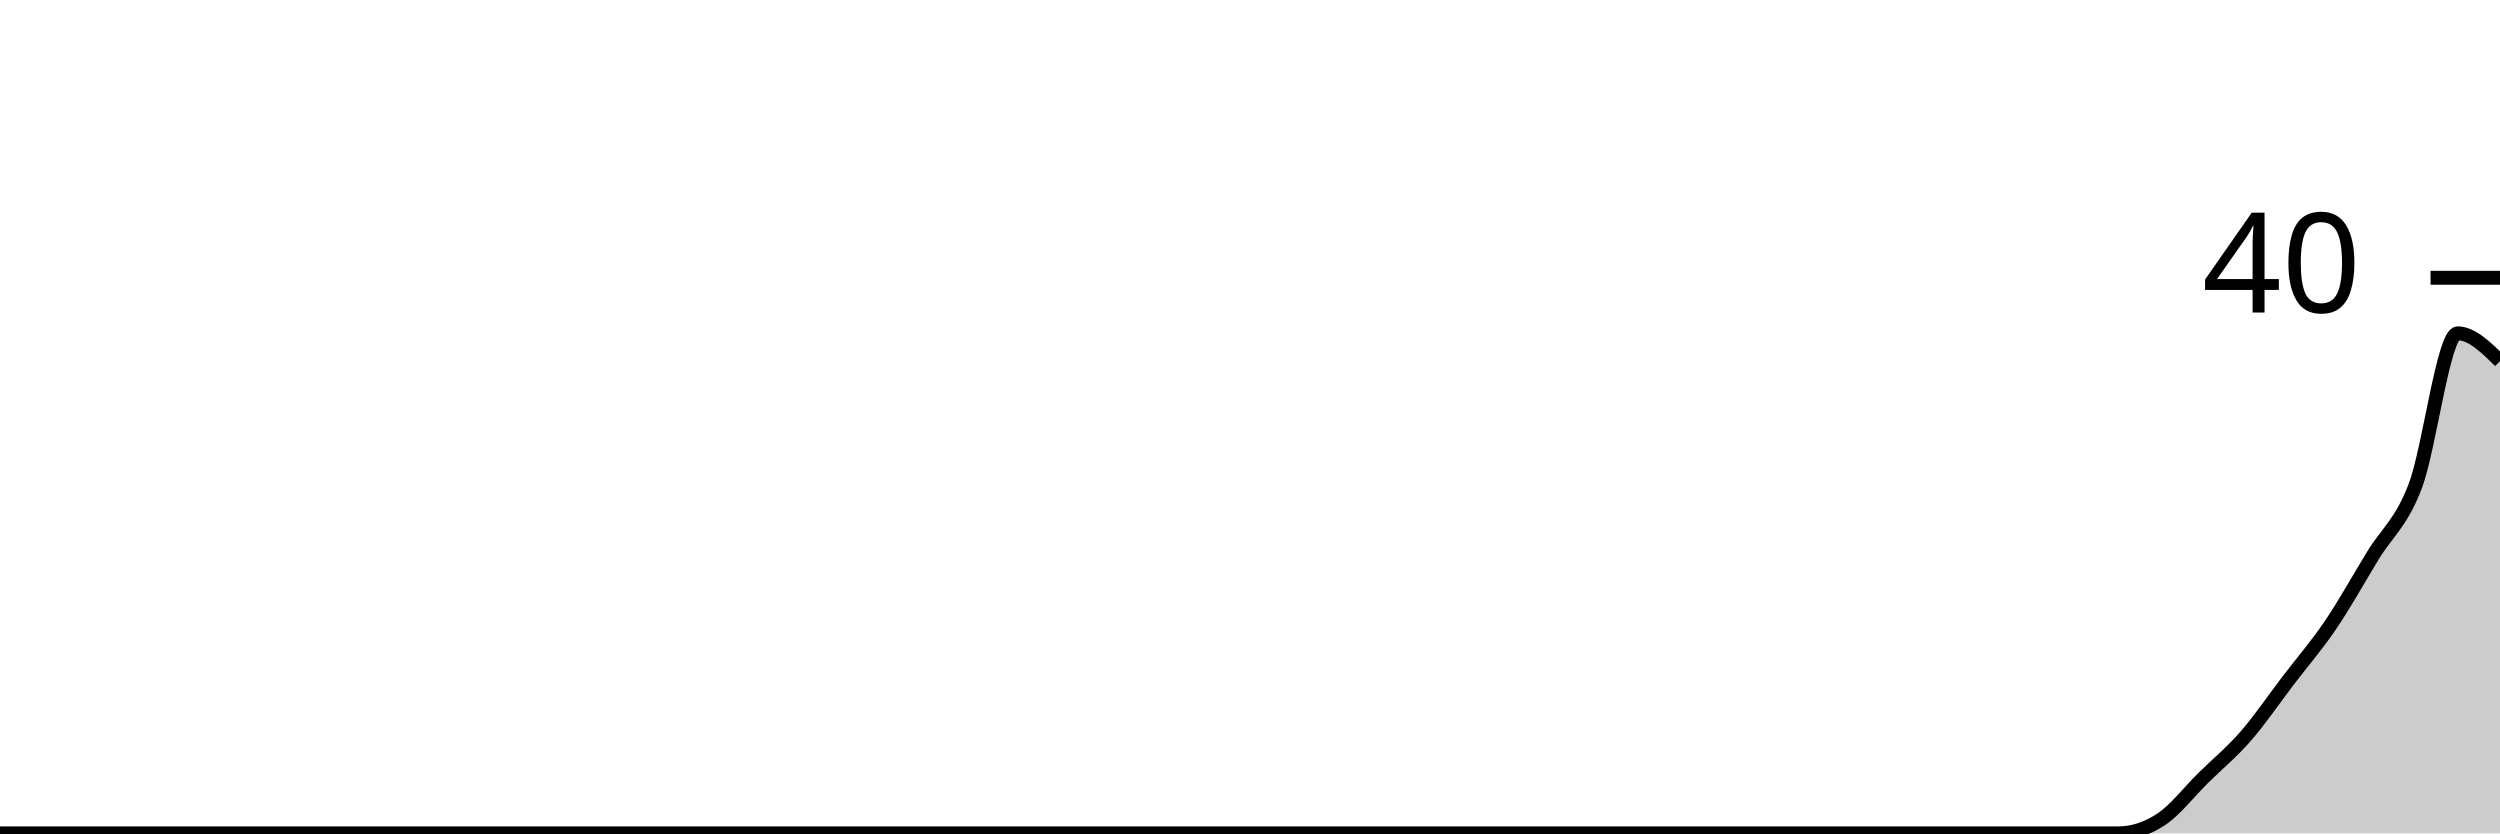
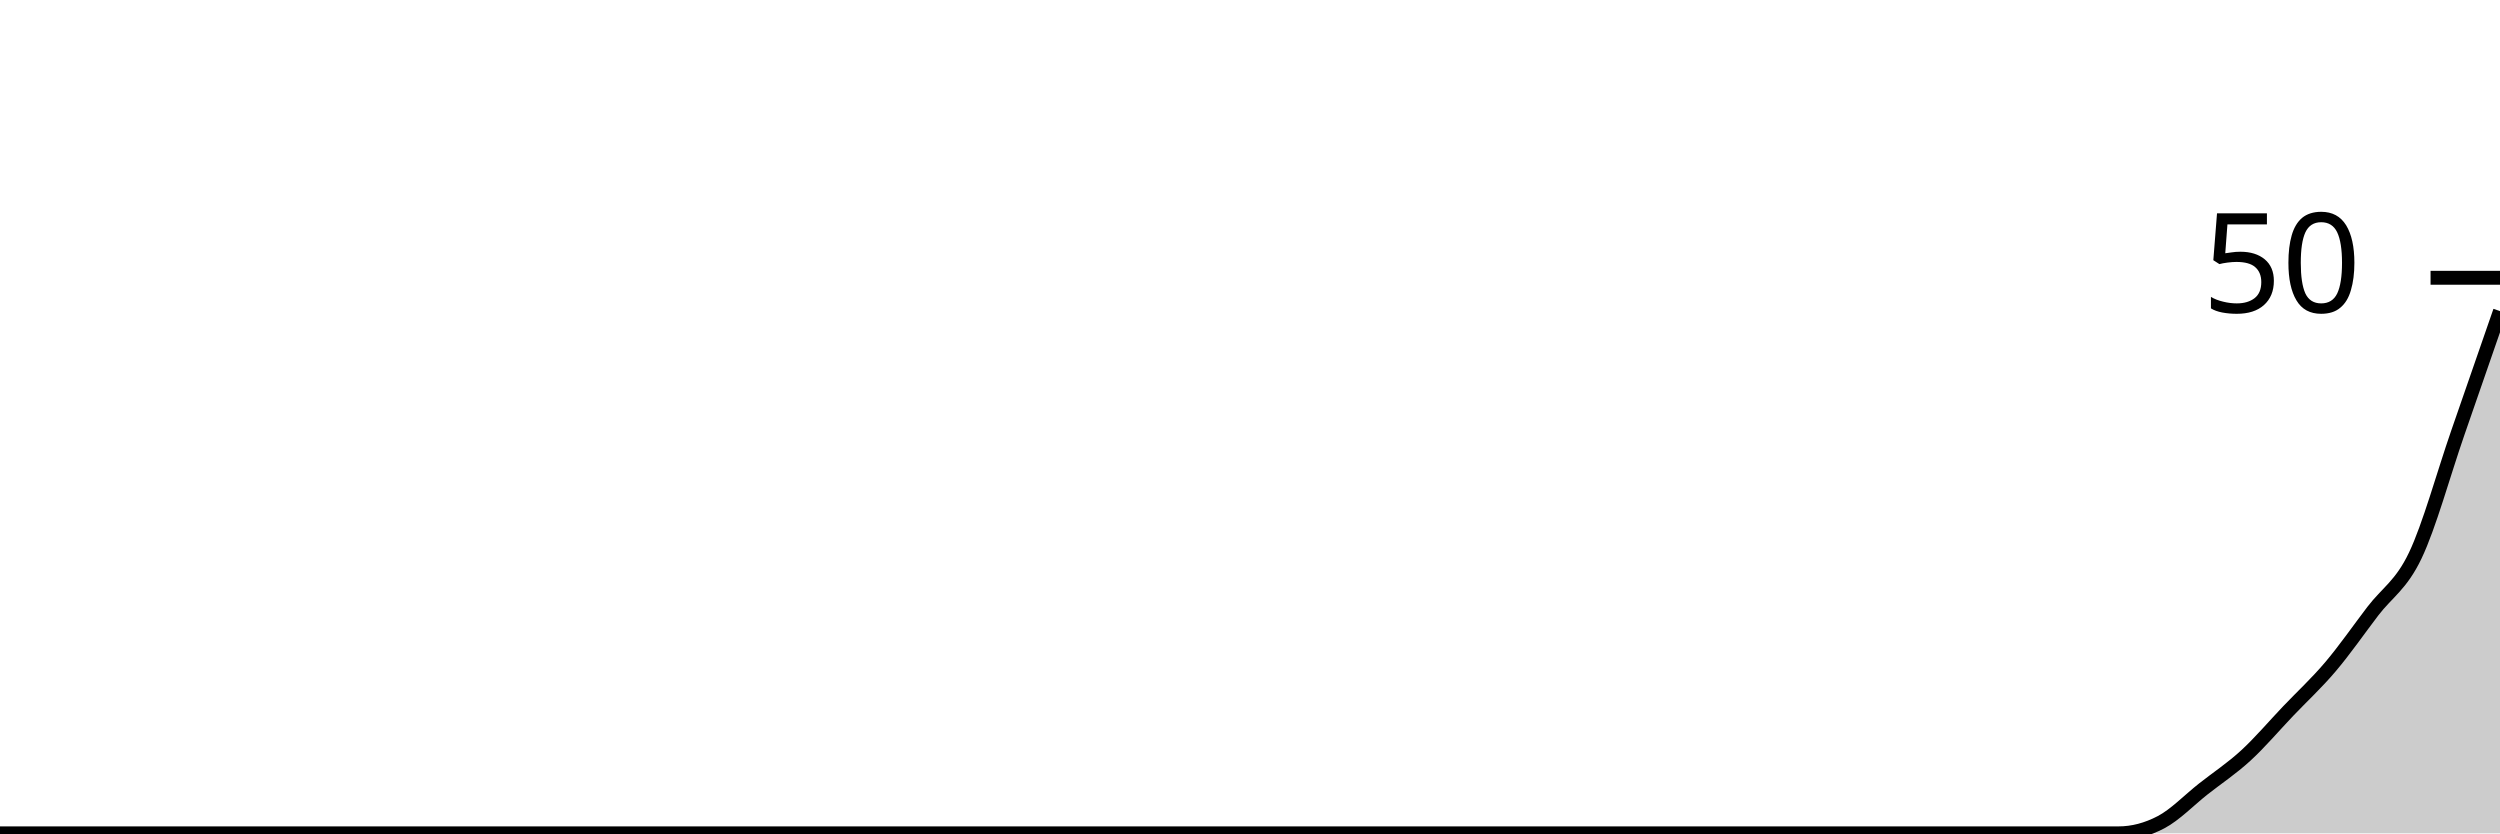
<svg xmlns="http://www.w3.org/2000/svg" viewBox="0 0 180 60">
  <g transform="translate(0,20)">
-     <path class="area" fill="rgba(0, 0, 0, 0.2)" d="M0,40C1.017,40,2.034,40,3.051,40C4.068,40,5.085,40,6.102,40C7.119,40,8.136,40,9.153,40C10.169,40,11.186,40,12.203,40C13.22,40,14.237,40,15.254,40C16.271,40,17.288,40,18.305,40C19.322,40,20.339,40,21.356,40C22.373,40,23.39,40,24.407,40C25.424,40,26.441,40,27.458,40C28.475,40,29.492,40,30.508,40C31.525,40,32.542,40,33.559,40C34.576,40,35.593,40,36.61,40C37.627,40,38.644,40,39.661,40C40.678,40,41.695,40,42.712,40C43.729,40,44.746,40,45.763,40C46.78,40,47.797,40,48.814,40C49.831,40,50.847,40,51.864,40C52.881,40,53.898,40,54.915,40C55.932,40,56.949,40,57.966,40C58.983,40,60,40,61.017,40C62.034,40,63.051,40,64.068,40C65.085,40,66.102,40,67.119,40C68.136,40,69.153,40,70.169,40C71.186,40,72.203,40,73.22,40C74.237,40,75.254,40,76.271,40C77.288,40,78.305,40,79.322,40C80.339,40,81.356,40,82.373,40C83.39,40,84.407,40,85.424,40C86.441,40,87.458,40,88.475,40C89.492,40,90.508,40,91.525,40C92.542,40,93.559,40,94.576,40C95.593,40,96.61,40,97.627,40C98.644,40,99.661,40,100.678,40C101.695,40,102.712,40,103.729,40C104.746,40,105.763,40,106.78,40C107.797,40,108.814,40,109.831,40C110.847,40,111.864,40,112.881,40C113.898,40,114.915,40,115.932,40C116.949,40,117.966,40,118.983,40C120,40,121.017,40,122.034,40C123.051,40,124.068,40,125.085,40C126.102,40,127.119,40,128.136,40C129.153,40,130.169,40,131.186,40C132.203,40,133.22,40,134.237,40C135.254,40,136.271,40,137.288,40C138.305,40,139.322,40,140.339,40C141.356,40,142.373,40,143.39,40C144.407,40,145.424,40,146.441,40C147.458,40,148.475,40,149.492,40C150.508,40,151.525,40,152.542,40C153.559,40,154.576,39.667,155.593,39C156.61,38.333,157.627,37,158.644,36C159.661,35,160.678,34.167,161.695,33C162.712,31.833,163.729,30.333,164.746,29C165.763,27.667,166.78,26.5,167.797,25C168.814,23.5,169.831,21.667,170.847,20C171.864,18.333,172.881,17.667,173.898,15C174.915,12.333,175.932,4,176.949,4C177.966,4,178.983,5,180,6L180,40C178.983,40,177.966,40,176.949,40C175.932,40,174.915,40,173.898,40C172.881,40,171.864,40,170.847,40C169.831,40,168.814,40,167.797,40C166.78,40,165.763,40,164.746,40C163.729,40,162.712,40,161.695,40C160.678,40,159.661,40,158.644,40C157.627,40,156.61,40,155.593,40C154.576,40,153.559,40,152.542,40C151.525,40,150.508,40,149.492,40C148.475,40,147.458,40,146.441,40C145.424,40,144.407,40,143.39,40C142.373,40,141.356,40,140.339,40C139.322,40,138.305,40,137.288,40C136.271,40,135.254,40,134.237,40C133.22,40,132.203,40,131.186,40C130.169,40,129.153,40,128.136,40C127.119,40,126.102,40,125.085,40C124.068,40,123.051,40,122.034,40C121.017,40,120,40,118.983,40C117.966,40,116.949,40,115.932,40C114.915,40,113.898,40,112.881,40C111.864,40,110.847,40,109.831,40C108.814,40,107.797,40,106.78,40C105.763,40,104.746,40,103.729,40C102.712,40,101.695,40,100.678,40C99.661,40,98.644,40,97.627,40C96.61,40,95.593,40,94.576,40C93.559,40,92.542,40,91.525,40C90.508,40,89.492,40,88.475,40C87.458,40,86.441,40,85.424,40C84.407,40,83.39,40,82.373,40C81.356,40,80.339,40,79.322,40C78.305,40,77.288,40,76.271,40C75.254,40,74.237,40,73.22,40C72.203,40,71.186,40,70.169,40C69.153,40,68.136,40,67.119,40C66.102,40,65.085,40,64.068,40C63.051,40,62.034,40,61.017,40C60,40,58.983,40,57.966,40C56.949,40,55.932,40,54.915,40C53.898,40,52.881,40,51.864,40C50.847,40,49.831,40,48.814,40C47.797,40,46.78,40,45.763,40C44.746,40,43.729,40,42.712,40C41.695,40,40.678,40,39.661,40C38.644,40,37.627,40,36.61,40C35.593,40,34.576,40,33.559,40C32.542,40,31.525,40,30.508,40C29.492,40,28.475,40,27.458,40C26.441,40,25.424,40,24.407,40C23.39,40,22.373,40,21.356,40C20.339,40,19.322,40,18.305,40C17.288,40,16.271,40,15.254,40C14.237,40,13.22,40,12.203,40C11.186,40,10.169,40,9.153,40C8.136,40,7.119,40,6.102,40C5.085,40,4.068,40,3.051,40C2.034,40,1.017,40,0,40Z" />
-     <path class="line" stroke="black" fill="none" d="M0,40C1.017,40,2.034,40,3.051,40C4.068,40,5.085,40,6.102,40C7.119,40,8.136,40,9.153,40C10.169,40,11.186,40,12.203,40C13.22,40,14.237,40,15.254,40C16.271,40,17.288,40,18.305,40C19.322,40,20.339,40,21.356,40C22.373,40,23.39,40,24.407,40C25.424,40,26.441,40,27.458,40C28.475,40,29.492,40,30.508,40C31.525,40,32.542,40,33.559,40C34.576,40,35.593,40,36.61,40C37.627,40,38.644,40,39.661,40C40.678,40,41.695,40,42.712,40C43.729,40,44.746,40,45.763,40C46.78,40,47.797,40,48.814,40C49.831,40,50.847,40,51.864,40C52.881,40,53.898,40,54.915,40C55.932,40,56.949,40,57.966,40C58.983,40,60,40,61.017,40C62.034,40,63.051,40,64.068,40C65.085,40,66.102,40,67.119,40C68.136,40,69.153,40,70.169,40C71.186,40,72.203,40,73.22,40C74.237,40,75.254,40,76.271,40C77.288,40,78.305,40,79.322,40C80.339,40,81.356,40,82.373,40C83.39,40,84.407,40,85.424,40C86.441,40,87.458,40,88.475,40C89.492,40,90.508,40,91.525,40C92.542,40,93.559,40,94.576,40C95.593,40,96.61,40,97.627,40C98.644,40,99.661,40,100.678,40C101.695,40,102.712,40,103.729,40C104.746,40,105.763,40,106.78,40C107.797,40,108.814,40,109.831,40C110.847,40,111.864,40,112.881,40C113.898,40,114.915,40,115.932,40C116.949,40,117.966,40,118.983,40C120,40,121.017,40,122.034,40C123.051,40,124.068,40,125.085,40C126.102,40,127.119,40,128.136,40C129.153,40,130.169,40,131.186,40C132.203,40,133.22,40,134.237,40C135.254,40,136.271,40,137.288,40C138.305,40,139.322,40,140.339,40C141.356,40,142.373,40,143.39,40C144.407,40,145.424,40,146.441,40C147.458,40,148.475,40,149.492,40C150.508,40,151.525,40,152.542,40C153.559,40,154.576,39.667,155.593,39C156.61,38.333,157.627,37,158.644,36C159.661,35,160.678,34.167,161.695,33C162.712,31.833,163.729,30.333,164.746,29C165.763,27.667,166.78,26.5,167.797,25C168.814,23.5,169.831,21.667,170.847,20C171.864,18.333,172.881,17.667,173.898,15C174.915,12.333,175.932,4,176.949,4C177.966,4,178.983,5,180,6" />
+     <path class="area" fill="rgba(0, 0, 0, 0.2)" d="M0,40C1.017,40,2.034,40,3.051,40C4.068,40,5.085,40,6.102,40C7.119,40,8.136,40,9.153,40C10.169,40,11.186,40,12.203,40C13.22,40,14.237,40,15.254,40C16.271,40,17.288,40,18.305,40C19.322,40,20.339,40,21.356,40C22.373,40,23.39,40,24.407,40C25.424,40,26.441,40,27.458,40C28.475,40,29.492,40,30.508,40C31.525,40,32.542,40,33.559,40C34.576,40,35.593,40,36.61,40C37.627,40,38.644,40,39.661,40C40.678,40,41.695,40,42.712,40C43.729,40,44.746,40,45.763,40C46.78,40,47.797,40,48.814,40C49.831,40,50.847,40,51.864,40C52.881,40,53.898,40,54.915,40C55.932,40,56.949,40,57.966,40C58.983,40,60,40,61.017,40C62.034,40,63.051,40,64.068,40C65.085,40,66.102,40,67.119,40C68.136,40,69.153,40,70.169,40C71.186,40,72.203,40,73.22,40C74.237,40,75.254,40,76.271,40C77.288,40,78.305,40,79.322,40C80.339,40,81.356,40,82.373,40C83.39,40,84.407,40,85.424,40C86.441,40,87.458,40,88.475,40C89.492,40,90.508,40,91.525,40C92.542,40,93.559,40,94.576,40C95.593,40,96.61,40,97.627,40C98.644,40,99.661,40,100.678,40C101.695,40,102.712,40,103.729,40C104.746,40,105.763,40,106.78,40C107.797,40,108.814,40,109.831,40C110.847,40,111.864,40,112.881,40C113.898,40,114.915,40,115.932,40C116.949,40,117.966,40,118.983,40C120,40,121.017,40,122.034,40C123.051,40,124.068,40,125.085,40C126.102,40,127.119,40,128.136,40C129.153,40,130.169,40,131.186,40C132.203,40,133.22,40,134.237,40C135.254,40,136.271,40,137.288,40C138.305,40,139.322,40,140.339,40C141.356,40,142.373,40,143.39,40C144.407,40,145.424,40,146.441,40C147.458,40,148.475,40,149.492,40C150.508,40,151.525,40,152.542,40C153.559,40,154.576,39.733,155.593,39.2C156.61,38.667,157.627,37.6,158.644,36.8C159.661,36,160.678,35.333,161.695,34.4C162.712,33.467,163.729,32.267,164.746,31.2C165.763,30.133,166.78,29.2,167.797,28C168.814,26.8,169.831,25.333,170.847,24C171.864,22.667,172.881,22.133,173.898,20C174.915,17.867,175.932,14.133,176.949,11.2C177.966,8.267,178.983,5.333,180,2.4L180,40C178.983,40,177.966,40,176.949,40C175.932,40,174.915,40,173.898,40C172.881,40,171.864,40,170.847,40C169.831,40,168.814,40,167.797,40C166.78,40,165.763,40,164.746,40C163.729,40,162.712,40,161.695,40C160.678,40,159.661,40,158.644,40C157.627,40,156.61,40,155.593,40C154.576,40,153.559,40,152.542,40C151.525,40,150.508,40,149.492,40C148.475,40,147.458,40,146.441,40C145.424,40,144.407,40,143.39,40C142.373,40,141.356,40,140.339,40C139.322,40,138.305,40,137.288,40C136.271,40,135.254,40,134.237,40C133.22,40,132.203,40,131.186,40C130.169,40,129.153,40,128.136,40C127.119,40,126.102,40,125.085,40C124.068,40,123.051,40,122.034,40C121.017,40,120,40,118.983,40C117.966,40,116.949,40,115.932,40C114.915,40,113.898,40,112.881,40C111.864,40,110.847,40,109.831,40C108.814,40,107.797,40,106.78,40C105.763,40,104.746,40,103.729,40C102.712,40,101.695,40,100.678,40C99.661,40,98.644,40,97.627,40C96.61,40,95.593,40,94.576,40C93.559,40,92.542,40,91.525,40C90.508,40,89.492,40,88.475,40C87.458,40,86.441,40,85.424,40C84.407,40,83.39,40,82.373,40C81.356,40,80.339,40,79.322,40C78.305,40,77.288,40,76.271,40C75.254,40,74.237,40,73.22,40C72.203,40,71.186,40,70.169,40C69.153,40,68.136,40,67.119,40C66.102,40,65.085,40,64.068,40C63.051,40,62.034,40,61.017,40C60,40,58.983,40,57.966,40C56.949,40,55.932,40,54.915,40C53.898,40,52.881,40,51.864,40C50.847,40,49.831,40,48.814,40C47.797,40,46.78,40,45.763,40C44.746,40,43.729,40,42.712,40C41.695,40,40.678,40,39.661,40C38.644,40,37.627,40,36.61,40C35.593,40,34.576,40,33.559,40C32.542,40,31.525,40,30.508,40C29.492,40,28.475,40,27.458,40C26.441,40,25.424,40,24.407,40C23.39,40,22.373,40,21.356,40C20.339,40,19.322,40,18.305,40C17.288,40,16.271,40,15.254,40C14.237,40,13.22,40,12.203,40C11.186,40,10.169,40,9.153,40C8.136,40,7.119,40,6.102,40C5.085,40,4.068,40,3.051,40C2.034,40,1.017,40,0,40Z" />
+     <path class="line" stroke="black" fill="none" d="M0,40C1.017,40,2.034,40,3.051,40C4.068,40,5.085,40,6.102,40C7.119,40,8.136,40,9.153,40C10.169,40,11.186,40,12.203,40C13.22,40,14.237,40,15.254,40C16.271,40,17.288,40,18.305,40C19.322,40,20.339,40,21.356,40C22.373,40,23.39,40,24.407,40C25.424,40,26.441,40,27.458,40C28.475,40,29.492,40,30.508,40C31.525,40,32.542,40,33.559,40C34.576,40,35.593,40,36.61,40C37.627,40,38.644,40,39.661,40C40.678,40,41.695,40,42.712,40C43.729,40,44.746,40,45.763,40C46.78,40,47.797,40,48.814,40C49.831,40,50.847,40,51.864,40C52.881,40,53.898,40,54.915,40C55.932,40,56.949,40,57.966,40C58.983,40,60,40,61.017,40C62.034,40,63.051,40,64.068,40C65.085,40,66.102,40,67.119,40C68.136,40,69.153,40,70.169,40C71.186,40,72.203,40,73.22,40C74.237,40,75.254,40,76.271,40C77.288,40,78.305,40,79.322,40C80.339,40,81.356,40,82.373,40C83.39,40,84.407,40,85.424,40C86.441,40,87.458,40,88.475,40C89.492,40,90.508,40,91.525,40C92.542,40,93.559,40,94.576,40C95.593,40,96.61,40,97.627,40C98.644,40,99.661,40,100.678,40C101.695,40,102.712,40,103.729,40C104.746,40,105.763,40,106.78,40C107.797,40,108.814,40,109.831,40C110.847,40,111.864,40,112.881,40C113.898,40,114.915,40,115.932,40C116.949,40,117.966,40,118.983,40C120,40,121.017,40,122.034,40C123.051,40,124.068,40,125.085,40C126.102,40,127.119,40,128.136,40C129.153,40,130.169,40,131.186,40C132.203,40,133.22,40,134.237,40C135.254,40,136.271,40,137.288,40C138.305,40,139.322,40,140.339,40C141.356,40,142.373,40,143.39,40C144.407,40,145.424,40,146.441,40C147.458,40,148.475,40,149.492,40C150.508,40,151.525,40,152.542,40C153.559,40,154.576,39.733,155.593,39.2C156.61,38.667,157.627,37.6,158.644,36.8C159.661,36,160.678,35.333,161.695,34.4C162.712,33.467,163.729,32.267,164.746,31.2C165.763,30.133,166.78,29.2,167.797,28C168.814,26.8,169.831,25.333,170.847,24C171.864,22.667,172.881,22.133,173.898,20C174.915,17.867,175.932,14.133,176.949,11.2C177.966,8.267,178.983,5.333,180,2.4" />
    <path class="axis-ceiling" stroke-width="1" stroke="black" fill="none" d="M175,0L180,0" />
-     <text class="axis-ceiling-label" font-family="sans-serif" text-anchor="end" font-size="10px" x="170" y="2.5">40</text>
+     <text class="axis-ceiling-label" font-family="sans-serif" text-anchor="end" font-size="10px" x="170" y="2.5">50</text>
  </g>
</svg>
